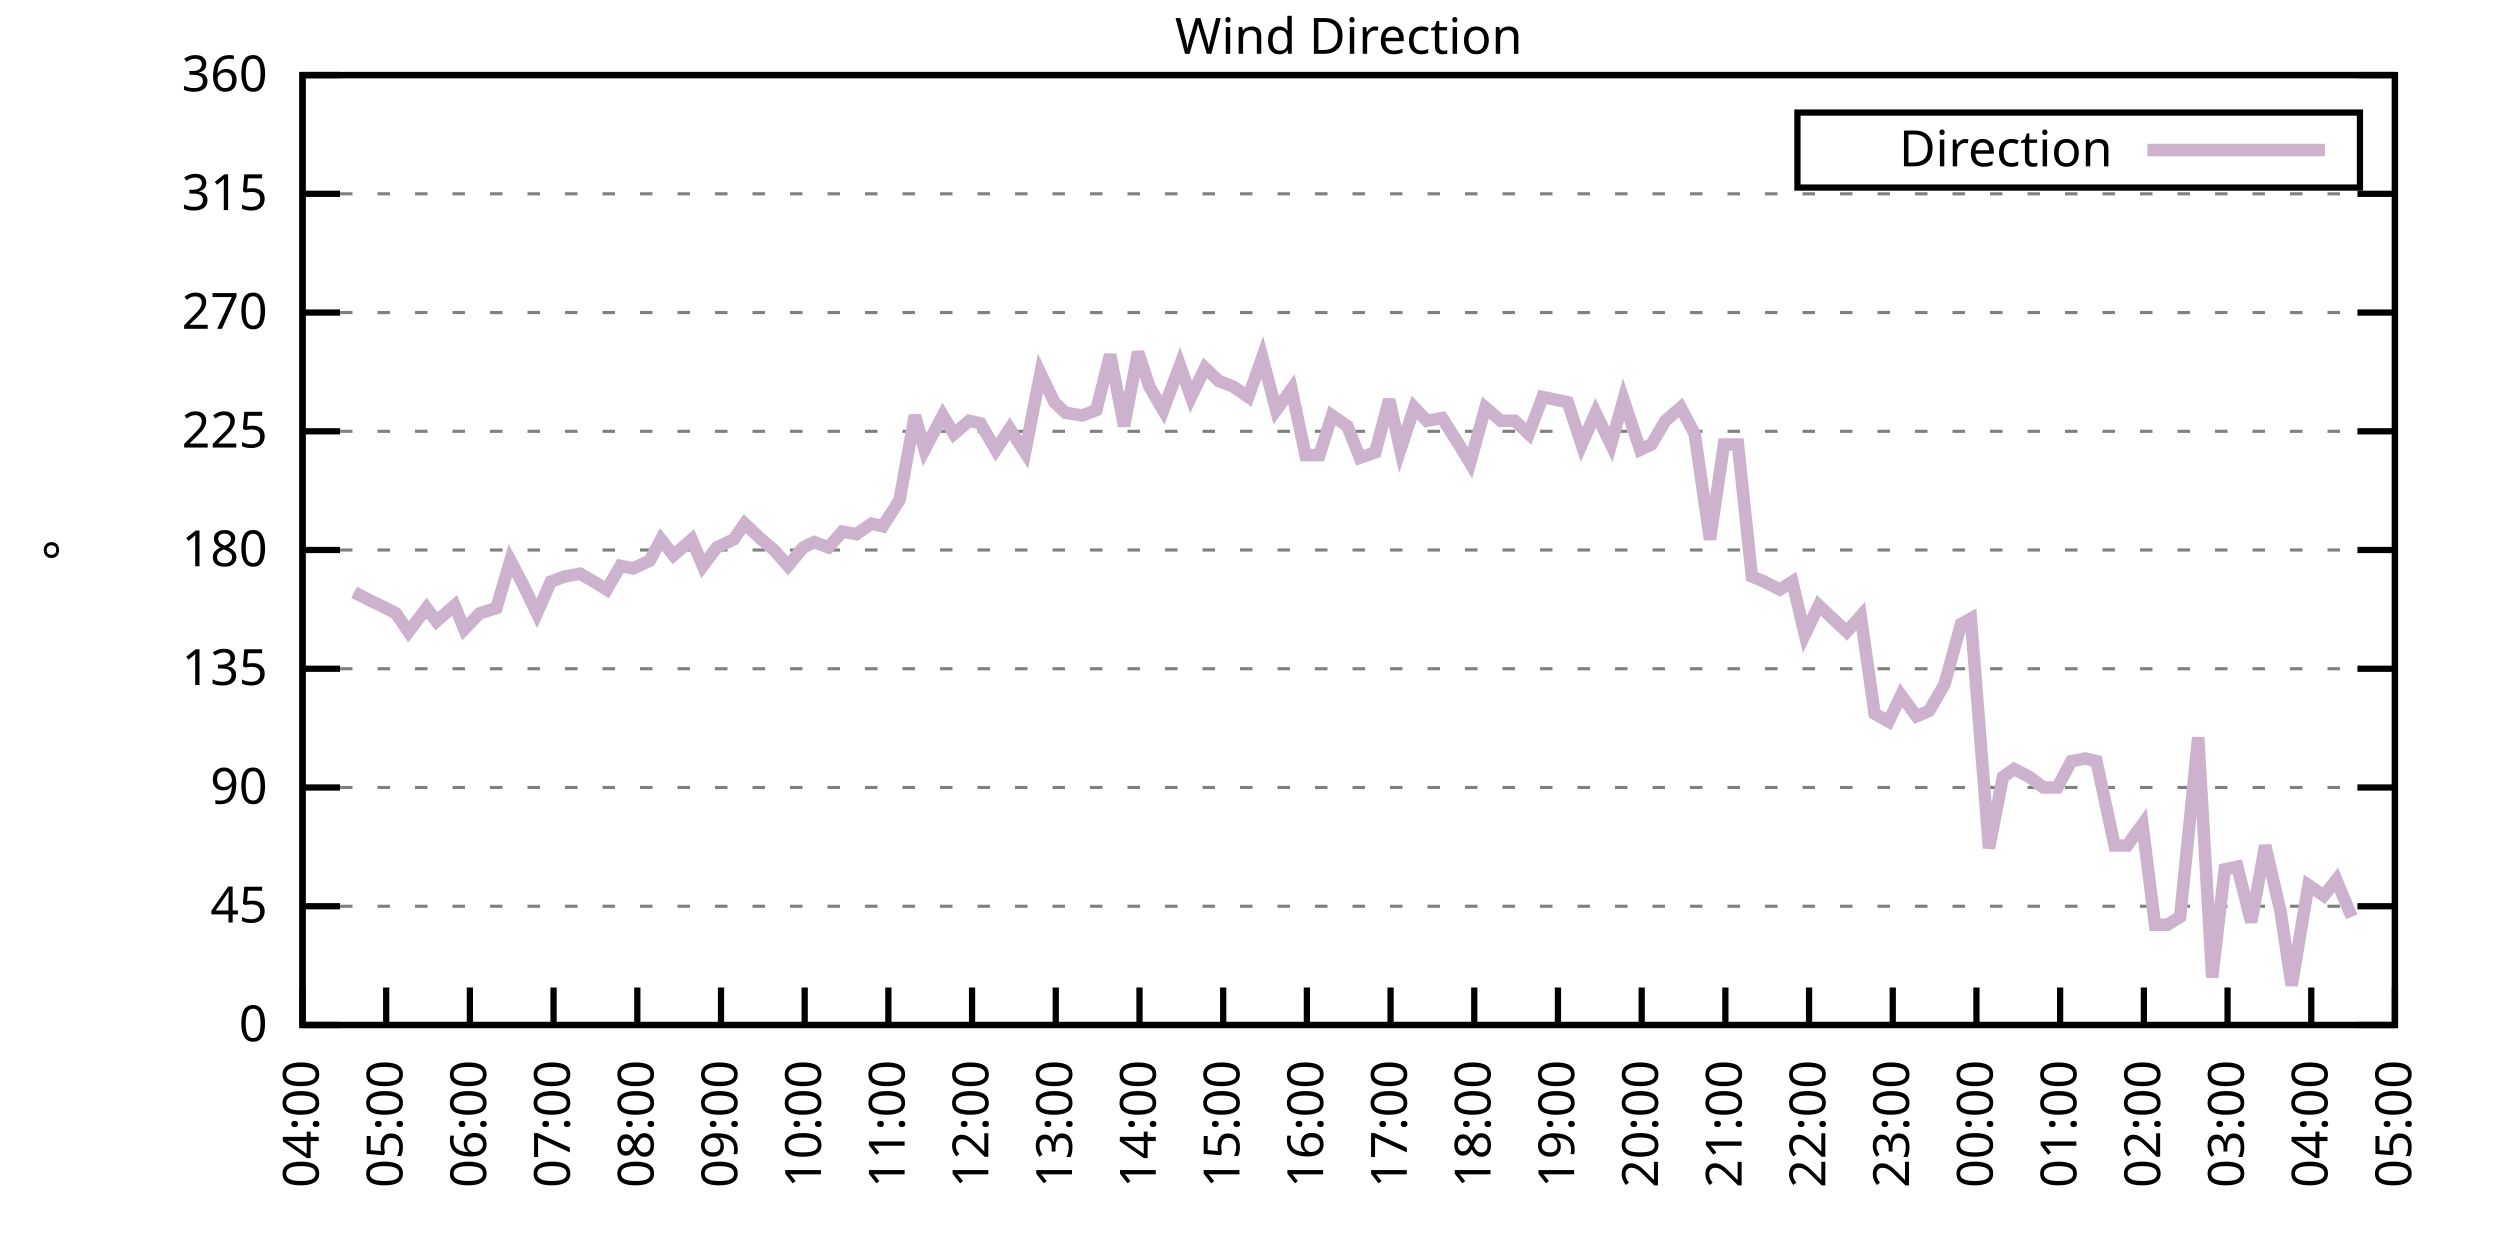
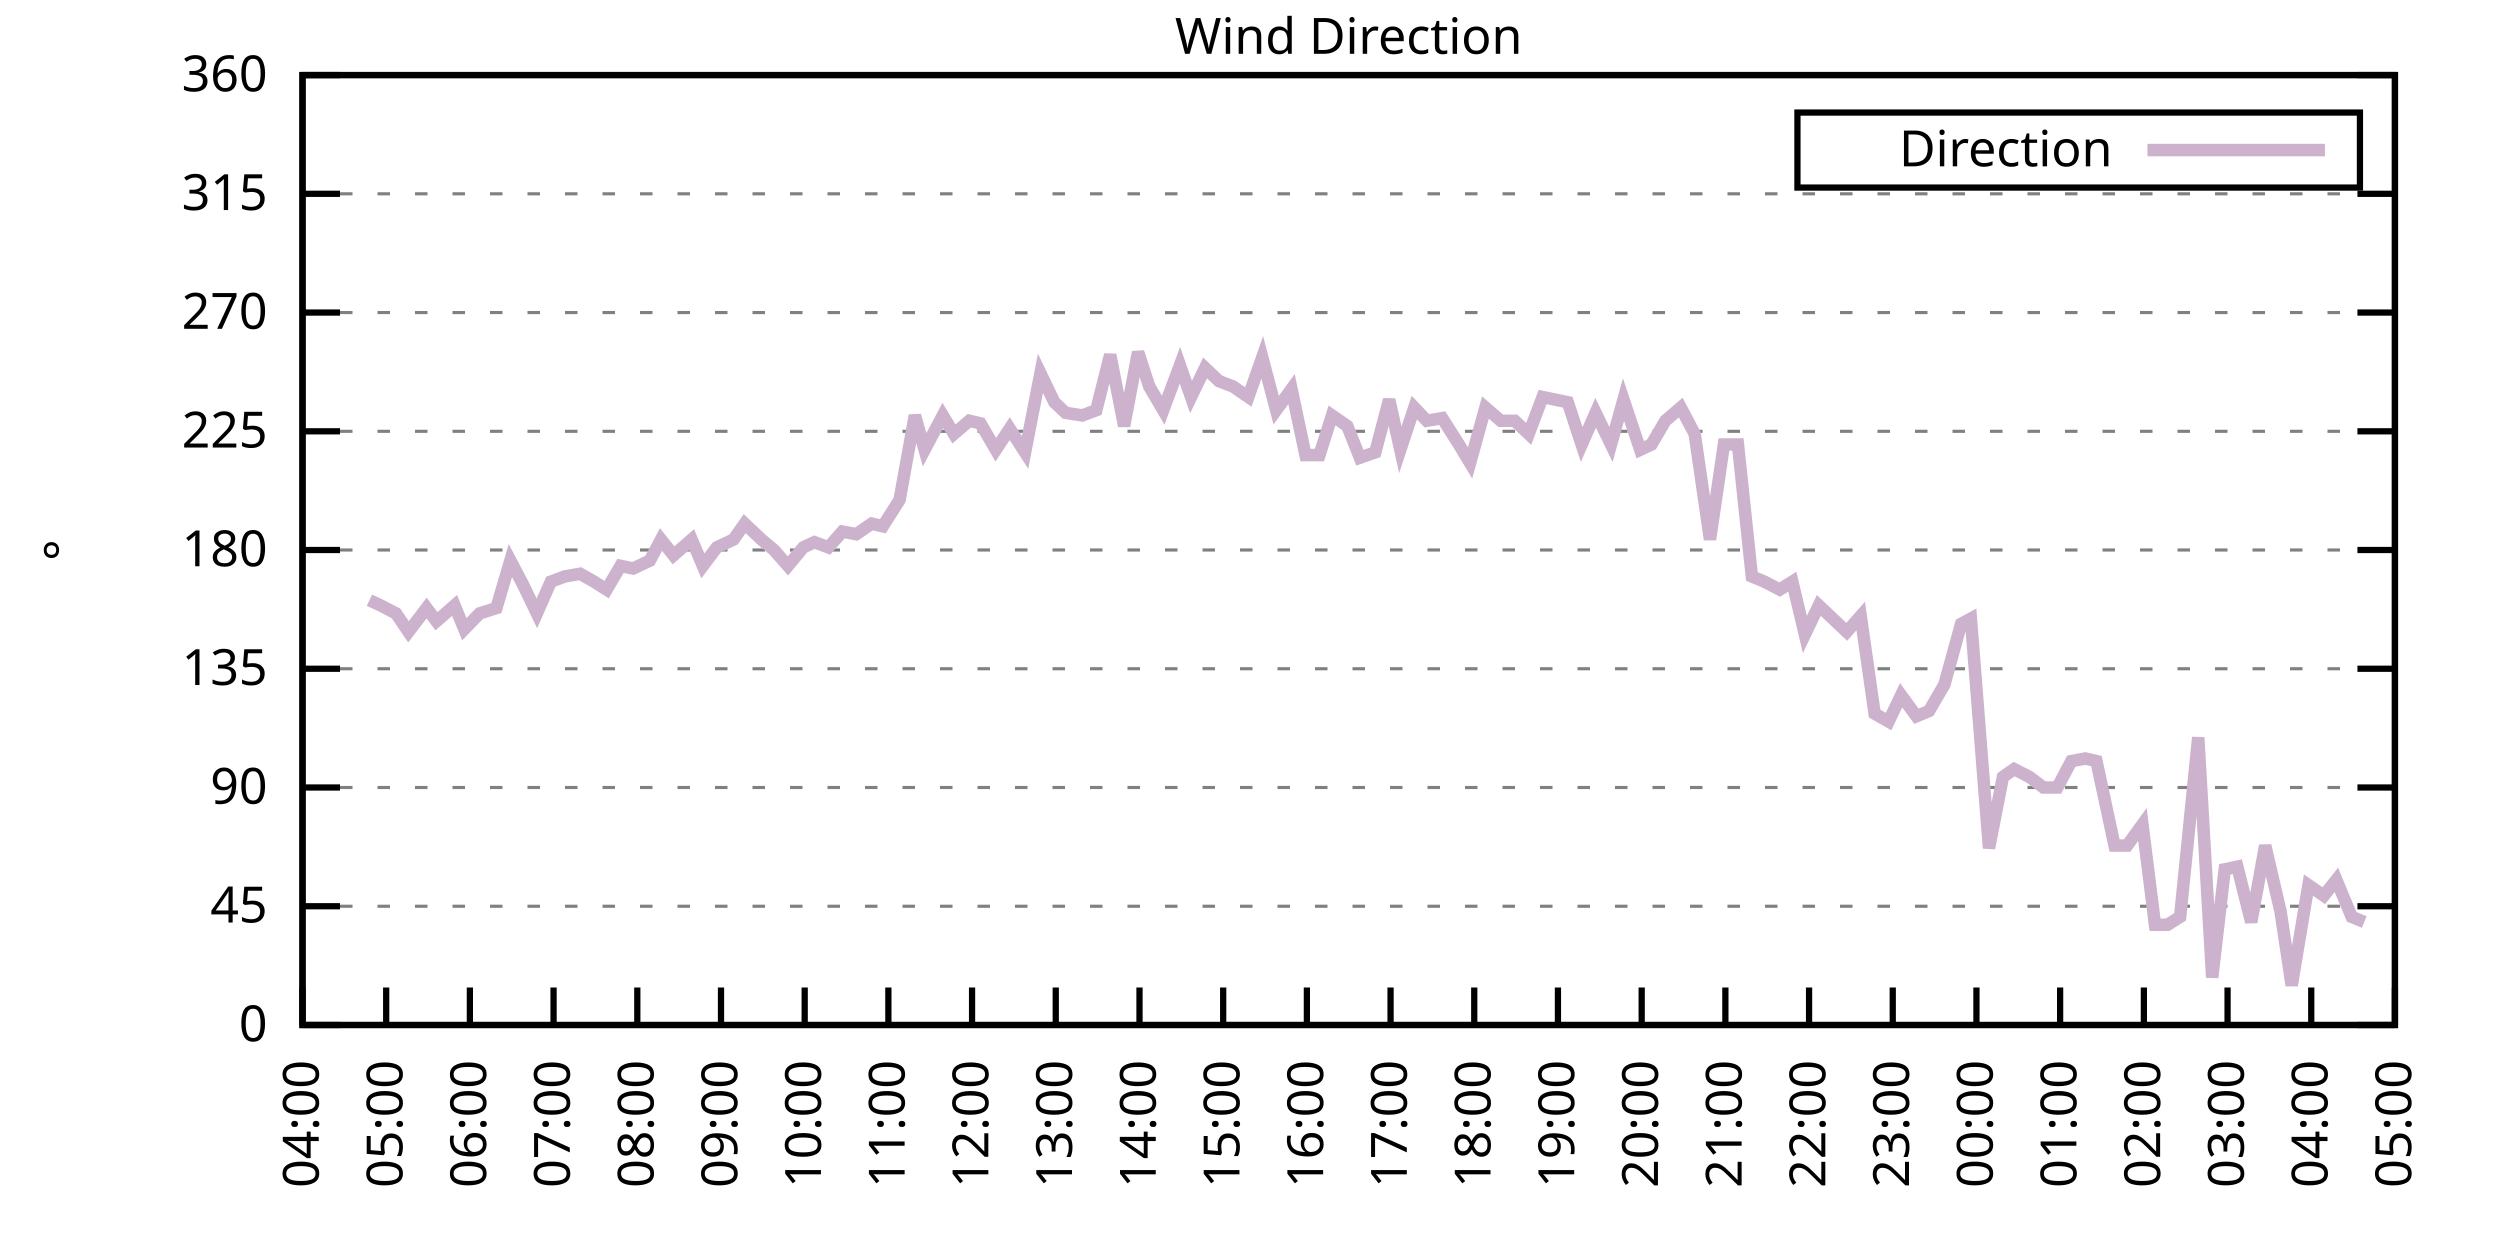
<svg xmlns="http://www.w3.org/2000/svg" xmlns:xlink="http://www.w3.org/1999/xlink" width="400" height="200" viewBox="0 0 400 200">
  <g id="gnuplot_canvas">
    <rect x="0" y="0" width="400" height="200" fill="none" />
    <defs>
      <circle id="gpDot" r="0.5" stroke-width="0.5" stroke="currentColor" />
      <path id="gpPt0" stroke-width="0.333" stroke="currentColor" d="M-1,0 h2 M0,-1 v2" />
      <path id="gpPt1" stroke-width="0.333" stroke="currentColor" d="M-1,-1 L1,1 M1,-1 L-1,1" />
      <path id="gpPt2" stroke-width="0.333" stroke="currentColor" d="M-1,0 L1,0 M0,-1 L0,1 M-1,-1 L1,1 M-1,1 L1,-1" />
      <rect id="gpPt3" stroke-width="0.333" stroke="currentColor" x="-1" y="-1" width="2" height="2" />
      <rect id="gpPt4" stroke-width="0.333" stroke="currentColor" fill="currentColor" x="-1" y="-1" width="2" height="2" />
      <circle id="gpPt5" stroke-width="0.333" stroke="currentColor" cx="0" cy="0" r="1" />
      <use xlink:href="#gpPt5" id="gpPt6" fill="currentColor" stroke="none" />
      <path id="gpPt7" stroke-width="0.333" stroke="currentColor" d="M0,-1.33 L-1.33,0.67 L1.33,0.67 z" />
      <use xlink:href="#gpPt7" id="gpPt8" fill="currentColor" stroke="none" />
      <use xlink:href="#gpPt7" id="gpPt9" stroke="currentColor" transform="rotate(180)" />
      <use xlink:href="#gpPt9" id="gpPt10" fill="currentColor" stroke="none" />
      <use xlink:href="#gpPt3" id="gpPt11" stroke="currentColor" transform="rotate(45)" />
      <use xlink:href="#gpPt11" id="gpPt12" fill="currentColor" stroke="none" />
      <path id="gpPt13" stroke-width="0.333" stroke="currentColor" d="M0,1.330 L1.265,0.411 L0.782,-1.067 L-0.782,-1.076 L-1.265,0.411 z" />
      <use xlink:href="#gpPt13" id="gpPt14" fill="currentColor" stroke="none" />
      <filter id="textbox" filterUnits="objectBoundingBox" x="0" y="0" height="1" width="1">
        <feFlood flood-color="white" flood-opacity="1" result="bgnd" />
        <feComposite in="SourceGraphic" in2="bgnd" operator="atop" />
      </filter>
      <filter id="greybox" filterUnits="objectBoundingBox" x="0" y="0" height="1" width="1">
        <feFlood flood-color="lightgrey" flood-opacity="1" result="grey" />
        <feComposite in="SourceGraphic" in2="grey" operator="atop" />
      </filter>
    </defs>
    <g fill="none" color="white" stroke="currentColor" stroke-width="1.00" stroke-linecap="butt" stroke-linejoin="miter">
</g>
    <g fill="none" color="black" stroke="currentColor" stroke-width="1.00" stroke-linecap="butt" stroke-linejoin="miter">
      <g stroke="none" shape-rendering="crispEdges">
        <polygon fill="rgb(255, 255, 255)" points="48.40,164.00 383.18,164.00 383.18,12.02 48.40,12.02 " />
      </g>
    </g>
    <g fill="none" color="black" stroke="currentColor" stroke-width="1.00" stroke-linecap="butt" stroke-linejoin="miter">
</g>
    <g fill="none" color="black" stroke="black" stroke-width="0.50" stroke-linecap="butt" stroke-linejoin="miter">
</g>
    <g fill="none" color="gray" stroke="currentColor" stroke-width="0.50" stroke-linecap="butt" stroke-linejoin="miter">
      <path stroke="gray" stroke-dasharray="2,4" class="gridline" d="M48.40,164.00 L383.19,164.00  " />
    </g>
    <g fill="none" color="gray" stroke="gray" stroke-width="1.00" stroke-linecap="butt" stroke-linejoin="miter">
</g>
    <g fill="none" color="black" stroke="currentColor" stroke-width="1.00" stroke-linecap="butt" stroke-linejoin="miter">
      <path stroke="black" d="M48.40,164.00 L54.40,164.00 M383.19,164.00 L377.19,164.00  " />
      <g transform="translate(42.80,166.60)" stroke="none" fill="black" font-family="Sans" font-size="8.00" text-anchor="end">
        <text>
          <tspan font-family="Sans"> 0</tspan>
        </text>
      </g>
    </g>
    <g fill="none" color="black" stroke="currentColor" stroke-width="1.00" stroke-linecap="butt" stroke-linejoin="miter">
</g>
    <g fill="none" color="black" stroke="black" stroke-width="0.50" stroke-linecap="butt" stroke-linejoin="miter">
</g>
    <g fill="none" color="gray" stroke="currentColor" stroke-width="0.50" stroke-linecap="butt" stroke-linejoin="miter">
      <path stroke="gray" stroke-dasharray="2,4" class="gridline" d="M48.40,145.00 L383.19,145.00  " />
    </g>
    <g fill="none" color="gray" stroke="gray" stroke-width="1.00" stroke-linecap="butt" stroke-linejoin="miter">
</g>
    <g fill="none" color="black" stroke="currentColor" stroke-width="1.00" stroke-linecap="butt" stroke-linejoin="miter">
      <path stroke="black" d="M48.40,145.00 L54.40,145.00 M383.19,145.00 L377.19,145.00  " />
      <g transform="translate(42.80,147.60)" stroke="none" fill="black" font-family="Sans" font-size="8.00" text-anchor="end">
        <text>
          <tspan font-family="Sans"> 45</tspan>
        </text>
      </g>
    </g>
    <g fill="none" color="black" stroke="currentColor" stroke-width="1.00" stroke-linecap="butt" stroke-linejoin="miter">
</g>
    <g fill="none" color="black" stroke="black" stroke-width="0.50" stroke-linecap="butt" stroke-linejoin="miter">
</g>
    <g fill="none" color="gray" stroke="currentColor" stroke-width="0.50" stroke-linecap="butt" stroke-linejoin="miter">
      <path stroke="gray" stroke-dasharray="2,4" class="gridline" d="M48.40,126.00 L383.19,126.00  " />
    </g>
    <g fill="none" color="gray" stroke="gray" stroke-width="1.00" stroke-linecap="butt" stroke-linejoin="miter">
</g>
    <g fill="none" color="black" stroke="currentColor" stroke-width="1.00" stroke-linecap="butt" stroke-linejoin="miter">
      <path stroke="black" d="M48.40,126.00 L54.40,126.00 M383.19,126.00 L377.19,126.00  " />
      <g transform="translate(42.80,128.60)" stroke="none" fill="black" font-family="Sans" font-size="8.00" text-anchor="end">
        <text>
          <tspan font-family="Sans"> 90</tspan>
        </text>
      </g>
    </g>
    <g fill="none" color="black" stroke="currentColor" stroke-width="1.00" stroke-linecap="butt" stroke-linejoin="miter">
</g>
    <g fill="none" color="black" stroke="black" stroke-width="0.50" stroke-linecap="butt" stroke-linejoin="miter">
</g>
    <g fill="none" color="gray" stroke="currentColor" stroke-width="0.50" stroke-linecap="butt" stroke-linejoin="miter">
      <path stroke="gray" stroke-dasharray="2,4" class="gridline" d="M48.40,107.00 L383.19,107.00  " />
    </g>
    <g fill="none" color="gray" stroke="gray" stroke-width="1.00" stroke-linecap="butt" stroke-linejoin="miter">
</g>
    <g fill="none" color="black" stroke="currentColor" stroke-width="1.00" stroke-linecap="butt" stroke-linejoin="miter">
      <path stroke="black" d="M48.40,107.00 L54.40,107.00 M383.19,107.00 L377.19,107.00  " />
      <g transform="translate(42.80,109.60)" stroke="none" fill="black" font-family="Sans" font-size="8.00" text-anchor="end">
        <text>
          <tspan font-family="Sans"> 135</tspan>
        </text>
      </g>
    </g>
    <g fill="none" color="black" stroke="currentColor" stroke-width="1.00" stroke-linecap="butt" stroke-linejoin="miter">
</g>
    <g fill="none" color="black" stroke="black" stroke-width="0.50" stroke-linecap="butt" stroke-linejoin="miter">
</g>
    <g fill="none" color="gray" stroke="currentColor" stroke-width="0.50" stroke-linecap="butt" stroke-linejoin="miter">
      <path stroke="gray" stroke-dasharray="2,4" class="gridline" d="M48.40,88.00 L383.19,88.00  " />
    </g>
    <g fill="none" color="gray" stroke="gray" stroke-width="1.00" stroke-linecap="butt" stroke-linejoin="miter">
</g>
    <g fill="none" color="black" stroke="currentColor" stroke-width="1.00" stroke-linecap="butt" stroke-linejoin="miter">
      <path stroke="black" d="M48.40,88.00 L54.40,88.00 M383.19,88.00 L377.19,88.00  " />
      <g transform="translate(42.80,90.60)" stroke="none" fill="black" font-family="Sans" font-size="8.00" text-anchor="end">
        <text>
          <tspan font-family="Sans"> 180</tspan>
        </text>
      </g>
    </g>
    <g fill="none" color="black" stroke="currentColor" stroke-width="1.00" stroke-linecap="butt" stroke-linejoin="miter">
</g>
    <g fill="none" color="black" stroke="black" stroke-width="0.50" stroke-linecap="butt" stroke-linejoin="miter">
</g>
    <g fill="none" color="gray" stroke="currentColor" stroke-width="0.50" stroke-linecap="butt" stroke-linejoin="miter">
      <path stroke="gray" stroke-dasharray="2,4" class="gridline" d="M48.40,69.01 L383.19,69.01  " />
    </g>
    <g fill="none" color="gray" stroke="gray" stroke-width="1.00" stroke-linecap="butt" stroke-linejoin="miter">
</g>
    <g fill="none" color="black" stroke="currentColor" stroke-width="1.00" stroke-linecap="butt" stroke-linejoin="miter">
      <path stroke="black" d="M48.40,69.01 L54.40,69.01 M383.19,69.01 L377.19,69.01  " />
      <g transform="translate(42.80,71.61)" stroke="none" fill="black" font-family="Sans" font-size="8.00" text-anchor="end">
        <text>
          <tspan font-family="Sans"> 225</tspan>
        </text>
      </g>
    </g>
    <g fill="none" color="black" stroke="currentColor" stroke-width="1.00" stroke-linecap="butt" stroke-linejoin="miter">
</g>
    <g fill="none" color="black" stroke="black" stroke-width="0.50" stroke-linecap="butt" stroke-linejoin="miter">
</g>
    <g fill="none" color="gray" stroke="currentColor" stroke-width="0.50" stroke-linecap="butt" stroke-linejoin="miter">
      <path stroke="gray" stroke-dasharray="2,4" class="gridline" d="M48.40,50.01 L383.19,50.01  " />
    </g>
    <g fill="none" color="gray" stroke="gray" stroke-width="1.00" stroke-linecap="butt" stroke-linejoin="miter">
</g>
    <g fill="none" color="black" stroke="currentColor" stroke-width="1.00" stroke-linecap="butt" stroke-linejoin="miter">
      <path stroke="black" d="M48.40,50.01 L54.40,50.01 M383.19,50.01 L377.19,50.01  " />
      <g transform="translate(42.80,52.61)" stroke="none" fill="black" font-family="Sans" font-size="8.00" text-anchor="end">
        <text>
          <tspan font-family="Sans"> 270</tspan>
        </text>
      </g>
    </g>
    <g fill="none" color="black" stroke="currentColor" stroke-width="1.00" stroke-linecap="butt" stroke-linejoin="miter">
</g>
    <g fill="none" color="black" stroke="black" stroke-width="0.50" stroke-linecap="butt" stroke-linejoin="miter">
</g>
    <g fill="none" color="gray" stroke="currentColor" stroke-width="0.50" stroke-linecap="butt" stroke-linejoin="miter">
      <path stroke="gray" stroke-dasharray="2,4" class="gridline" d="M48.40,31.01 L383.19,31.01  " />
    </g>
    <g fill="none" color="gray" stroke="gray" stroke-width="1.00" stroke-linecap="butt" stroke-linejoin="miter">
</g>
    <g fill="none" color="black" stroke="currentColor" stroke-width="1.00" stroke-linecap="butt" stroke-linejoin="miter">
      <path stroke="black" d="M48.40,31.01 L54.40,31.01 M383.19,31.01 L377.19,31.01  " />
      <g transform="translate(42.80,33.61)" stroke="none" fill="black" font-family="Sans" font-size="8.00" text-anchor="end">
        <text>
          <tspan font-family="Sans"> 315</tspan>
        </text>
      </g>
    </g>
    <g fill="none" color="black" stroke="currentColor" stroke-width="1.00" stroke-linecap="butt" stroke-linejoin="miter">
</g>
    <g fill="none" color="black" stroke="black" stroke-width="0.50" stroke-linecap="butt" stroke-linejoin="miter">
</g>
    <g fill="none" color="gray" stroke="currentColor" stroke-width="0.50" stroke-linecap="butt" stroke-linejoin="miter">
      <path stroke="gray" stroke-dasharray="2,4" class="gridline" d="M48.40,12.01 L383.19,12.01  " />
    </g>
    <g fill="none" color="gray" stroke="gray" stroke-width="1.00" stroke-linecap="butt" stroke-linejoin="miter">
</g>
    <g fill="none" color="black" stroke="currentColor" stroke-width="1.00" stroke-linecap="butt" stroke-linejoin="miter">
      <path stroke="black" d="M48.40,12.01 L54.40,12.01 M383.19,12.01 L377.19,12.01  " />
      <g transform="translate(42.80,14.61)" stroke="none" fill="black" font-family="Sans" font-size="8.00" text-anchor="end">
        <text>
          <tspan font-family="Sans"> 360</tspan>
        </text>
      </g>
    </g>
    <g fill="none" color="black" stroke="currentColor" stroke-width="1.00" stroke-linecap="butt" stroke-linejoin="miter">
      <path stroke="black" d="M48.40,164.00 L48.40,158.00  " />
      <g transform="translate(51.00,169.60) rotate(270.00)" stroke="none" fill="black" font-family="Sans" font-size="8.00" text-anchor="end">
        <text>
          <tspan font-family="Sans">04:00</tspan>
        </text>
      </g>
    </g>
    <g fill="none" color="black" stroke="currentColor" stroke-width="1.00" stroke-linecap="butt" stroke-linejoin="miter">
      <path stroke="black" d="M61.79,164.00 L61.79,158.00  " />
      <g transform="translate(64.39,169.60) rotate(270.00)" stroke="none" fill="black" font-family="Sans" font-size="8.00" text-anchor="end">
        <text>
          <tspan font-family="Sans">05:00</tspan>
        </text>
      </g>
    </g>
    <g fill="none" color="black" stroke="currentColor" stroke-width="1.00" stroke-linecap="butt" stroke-linejoin="miter">
      <path stroke="black" d="M75.18,164.00 L75.18,158.00  " />
      <g transform="translate(77.78,169.60) rotate(270.00)" stroke="none" fill="black" font-family="Sans" font-size="8.00" text-anchor="end">
        <text>
          <tspan font-family="Sans">06:00</tspan>
        </text>
      </g>
    </g>
    <g fill="none" color="black" stroke="currentColor" stroke-width="1.00" stroke-linecap="butt" stroke-linejoin="miter">
      <path stroke="black" d="M88.57,164.00 L88.57,158.00  " />
      <g transform="translate(91.17,169.60) rotate(270.00)" stroke="none" fill="black" font-family="Sans" font-size="8.00" text-anchor="end">
        <text>
          <tspan font-family="Sans">07:00</tspan>
        </text>
      </g>
    </g>
    <g fill="none" color="black" stroke="currentColor" stroke-width="1.00" stroke-linecap="butt" stroke-linejoin="miter">
      <path stroke="black" d="M101.97,164.00 L101.97,158.00  " />
      <g transform="translate(104.57,169.60) rotate(270.00)" stroke="none" fill="black" font-family="Sans" font-size="8.00" text-anchor="end">
        <text>
          <tspan font-family="Sans">08:00</tspan>
        </text>
      </g>
    </g>
    <g fill="none" color="black" stroke="currentColor" stroke-width="1.00" stroke-linecap="butt" stroke-linejoin="miter">
      <path stroke="black" d="M115.36,164.00 L115.36,158.00  " />
      <g transform="translate(117.96,169.60) rotate(270.00)" stroke="none" fill="black" font-family="Sans" font-size="8.00" text-anchor="end">
        <text>
          <tspan font-family="Sans">09:00</tspan>
        </text>
      </g>
    </g>
    <g fill="none" color="black" stroke="currentColor" stroke-width="1.00" stroke-linecap="butt" stroke-linejoin="miter">
      <path stroke="black" d="M128.75,164.00 L128.75,158.00  " />
      <g transform="translate(131.35,169.60) rotate(270.00)" stroke="none" fill="black" font-family="Sans" font-size="8.00" text-anchor="end">
        <text>
          <tspan font-family="Sans">10:00</tspan>
        </text>
      </g>
    </g>
    <g fill="none" color="black" stroke="currentColor" stroke-width="1.00" stroke-linecap="butt" stroke-linejoin="miter">
      <path stroke="black" d="M142.14,164.00 L142.14,158.00  " />
      <g transform="translate(144.74,169.60) rotate(270.00)" stroke="none" fill="black" font-family="Sans" font-size="8.00" text-anchor="end">
        <text>
          <tspan font-family="Sans">11:00</tspan>
        </text>
      </g>
    </g>
    <g fill="none" color="black" stroke="currentColor" stroke-width="1.00" stroke-linecap="butt" stroke-linejoin="miter">
      <path stroke="black" d="M155.53,164.00 L155.53,158.00  " />
      <g transform="translate(158.13,169.60) rotate(270.00)" stroke="none" fill="black" font-family="Sans" font-size="8.00" text-anchor="end">
        <text>
          <tspan font-family="Sans">12:00</tspan>
        </text>
      </g>
    </g>
    <g fill="none" color="black" stroke="currentColor" stroke-width="1.00" stroke-linecap="butt" stroke-linejoin="miter">
      <path stroke="black" d="M168.92,164.00 L168.92,158.00  " />
      <g transform="translate(171.52,169.60) rotate(270.00)" stroke="none" fill="black" font-family="Sans" font-size="8.00" text-anchor="end">
        <text>
          <tspan font-family="Sans">13:00</tspan>
        </text>
      </g>
    </g>
    <g fill="none" color="black" stroke="currentColor" stroke-width="1.00" stroke-linecap="butt" stroke-linejoin="miter">
      <path stroke="black" d="M182.32,164.00 L182.32,158.00  " />
      <g transform="translate(184.92,169.60) rotate(270.00)" stroke="none" fill="black" font-family="Sans" font-size="8.00" text-anchor="end">
        <text>
          <tspan font-family="Sans">14:00</tspan>
        </text>
      </g>
    </g>
    <g fill="none" color="black" stroke="currentColor" stroke-width="1.00" stroke-linecap="butt" stroke-linejoin="miter">
      <path stroke="black" d="M195.71,164.00 L195.71,158.00  " />
      <g transform="translate(198.31,169.60) rotate(270.00)" stroke="none" fill="black" font-family="Sans" font-size="8.00" text-anchor="end">
        <text>
          <tspan font-family="Sans">15:00</tspan>
        </text>
      </g>
    </g>
    <g fill="none" color="black" stroke="currentColor" stroke-width="1.00" stroke-linecap="butt" stroke-linejoin="miter">
      <path stroke="black" d="M209.10,164.00 L209.10,158.00  " />
      <g transform="translate(211.70,169.60) rotate(270.00)" stroke="none" fill="black" font-family="Sans" font-size="8.00" text-anchor="end">
        <text>
          <tspan font-family="Sans">16:00</tspan>
        </text>
      </g>
    </g>
    <g fill="none" color="black" stroke="currentColor" stroke-width="1.00" stroke-linecap="butt" stroke-linejoin="miter">
      <path stroke="black" d="M222.49,164.00 L222.49,158.00  " />
      <g transform="translate(225.09,169.60) rotate(270.00)" stroke="none" fill="black" font-family="Sans" font-size="8.00" text-anchor="end">
        <text>
          <tspan font-family="Sans">17:00</tspan>
        </text>
      </g>
    </g>
    <g fill="none" color="black" stroke="currentColor" stroke-width="1.00" stroke-linecap="butt" stroke-linejoin="miter">
      <path stroke="black" d="M235.88,164.00 L235.88,158.00  " />
      <g transform="translate(238.48,169.60) rotate(270.00)" stroke="none" fill="black" font-family="Sans" font-size="8.00" text-anchor="end">
        <text>
          <tspan font-family="Sans">18:00</tspan>
        </text>
      </g>
    </g>
    <g fill="none" color="black" stroke="currentColor" stroke-width="1.00" stroke-linecap="butt" stroke-linejoin="miter">
      <path stroke="black" d="M249.27,164.00 L249.27,158.00  " />
      <g transform="translate(251.87,169.60) rotate(270.00)" stroke="none" fill="black" font-family="Sans" font-size="8.00" text-anchor="end">
        <text>
          <tspan font-family="Sans">19:00</tspan>
        </text>
      </g>
    </g>
    <g fill="none" color="black" stroke="currentColor" stroke-width="1.00" stroke-linecap="butt" stroke-linejoin="miter">
      <path stroke="black" d="M262.67,164.00 L262.67,158.00  " />
      <g transform="translate(265.27,169.60) rotate(270.00)" stroke="none" fill="black" font-family="Sans" font-size="8.00" text-anchor="end">
        <text>
          <tspan font-family="Sans">20:00</tspan>
        </text>
      </g>
    </g>
    <g fill="none" color="black" stroke="currentColor" stroke-width="1.00" stroke-linecap="butt" stroke-linejoin="miter">
      <path stroke="black" d="M276.06,164.00 L276.06,158.00  " />
      <g transform="translate(278.66,169.60) rotate(270.00)" stroke="none" fill="black" font-family="Sans" font-size="8.00" text-anchor="end">
        <text>
          <tspan font-family="Sans">21:00</tspan>
        </text>
      </g>
    </g>
    <g fill="none" color="black" stroke="currentColor" stroke-width="1.00" stroke-linecap="butt" stroke-linejoin="miter">
      <path stroke="black" d="M289.45,164.00 L289.45,158.00  " />
      <g transform="translate(292.05,169.60) rotate(270.00)" stroke="none" fill="black" font-family="Sans" font-size="8.00" text-anchor="end">
        <text>
          <tspan font-family="Sans">22:00</tspan>
        </text>
      </g>
    </g>
    <g fill="none" color="black" stroke="currentColor" stroke-width="1.00" stroke-linecap="butt" stroke-linejoin="miter">
      <path stroke="black" d="M302.84,164.00 L302.84,158.00  " />
      <g transform="translate(305.44,169.60) rotate(270.00)" stroke="none" fill="black" font-family="Sans" font-size="8.00" text-anchor="end">
        <text>
          <tspan font-family="Sans">23:00</tspan>
        </text>
      </g>
    </g>
    <g fill="none" color="black" stroke="currentColor" stroke-width="1.00" stroke-linecap="butt" stroke-linejoin="miter">
      <path stroke="black" d="M316.23,164.00 L316.23,158.00  " />
      <g transform="translate(318.83,169.60) rotate(270.00)" stroke="none" fill="black" font-family="Sans" font-size="8.00" text-anchor="end">
        <text>
          <tspan font-family="Sans">00:00</tspan>
        </text>
      </g>
    </g>
    <g fill="none" color="black" stroke="currentColor" stroke-width="1.00" stroke-linecap="butt" stroke-linejoin="miter">
      <path stroke="black" d="M329.62,164.00 L329.62,158.00  " />
      <g transform="translate(332.22,169.60) rotate(270.00)" stroke="none" fill="black" font-family="Sans" font-size="8.00" text-anchor="end">
        <text>
          <tspan font-family="Sans">01:00</tspan>
        </text>
      </g>
    </g>
    <g fill="none" color="black" stroke="currentColor" stroke-width="1.00" stroke-linecap="butt" stroke-linejoin="miter">
      <path stroke="black" d="M343.02,164.00 L343.02,158.00  " />
      <g transform="translate(345.62,169.60) rotate(270.00)" stroke="none" fill="black" font-family="Sans" font-size="8.00" text-anchor="end">
        <text>
          <tspan font-family="Sans">02:00</tspan>
        </text>
      </g>
    </g>
    <g fill="none" color="black" stroke="currentColor" stroke-width="1.00" stroke-linecap="butt" stroke-linejoin="miter">
      <path stroke="black" d="M356.41,164.00 L356.41,158.00  " />
      <g transform="translate(359.01,169.60) rotate(270.00)" stroke="none" fill="black" font-family="Sans" font-size="8.00" text-anchor="end">
        <text>
          <tspan font-family="Sans">03:00</tspan>
        </text>
      </g>
    </g>
    <g fill="none" color="black" stroke="currentColor" stroke-width="1.00" stroke-linecap="butt" stroke-linejoin="miter">
      <path stroke="black" d="M369.80,164.00 L369.80,158.00  " />
      <g transform="translate(372.40,169.60) rotate(270.00)" stroke="none" fill="black" font-family="Sans" font-size="8.00" text-anchor="end">
        <text>
          <tspan font-family="Sans">04:00</tspan>
        </text>
      </g>
    </g>
    <g fill="none" color="black" stroke="currentColor" stroke-width="1.00" stroke-linecap="butt" stroke-linejoin="miter">
      <path stroke="black" d="M383.19,164.00 L383.19,158.00  " />
      <g transform="translate(385.79,169.60) rotate(270.00)" stroke="none" fill="black" font-family="Sans" font-size="8.00" text-anchor="end">
        <text>
          <tspan font-family="Sans">05:00</tspan>
        </text>
      </g>
    </g>
    <g fill="none" color="black" stroke="currentColor" stroke-width="1.00" stroke-linecap="butt" stroke-linejoin="miter">
</g>
    <g fill="none" color="black" stroke="currentColor" stroke-width="1.00" stroke-linecap="butt" stroke-linejoin="miter">
      <path stroke="black" d="M48.40,12.01 L48.40,164.00 L383.19,164.00 L383.19,12.01 L48.40,12.01 Z  " />
    </g>
    <g fill="none" color="black" stroke="currentColor" stroke-width="1.00" stroke-linecap="butt" stroke-linejoin="miter">
</g>
    <g fill="none" color="black" stroke="currentColor" stroke-width="1.00" stroke-linecap="butt" stroke-linejoin="miter">
      <path stroke="black" d="M287.59,30.01 L287.59,18.01 L377.59,18.01 L377.59,30.01 L287.59,30.01 Z  " />
    </g>
    <g id="Wind_direction_plot_1">
      <g fill="none" color="white" stroke="black" stroke-width="2.00" stroke-linecap="butt" stroke-linejoin="miter">
</g>
      <g fill="none" color="black" stroke="currentColor" stroke-width="2.00" stroke-linecap="butt" stroke-linejoin="miter">
        <g transform="translate(337.99,26.61)" stroke="none" fill="black" font-family="Sans" font-size="8.00" text-anchor="end">
          <text>
            <tspan font-family="Sans">Direction</tspan>
          </text>
        </g>
      </g>
      <g fill="none" color="black" stroke="currentColor" stroke-width="2.00" stroke-linecap="butt" stroke-linejoin="miter">
-         <path stroke="rgb(204, 178, 204)" d="M343.59,24.01 L371.99,24.01 M56.66,94.76 L59.11,96.03 L60.90,96.87 L63.35,98.14 L65.36,101.09 L68.26,97.29   L69.83,99.40 L72.73,96.87 L74.29,100.67 L76.75,98.14 L79.42,97.29 L81.66,89.69 L83.66,93.49 L85.90,98.14   L88.13,93.07 L90.36,92.23 L92.82,91.80 L95.05,93.07 L97.06,94.34 L99.29,90.54 L101.30,90.96 L103.98,89.69   L105.76,86.32 L107.77,88.85 L110.67,86.32 L112.46,90.54 L114.69,87.58 L117.37,86.32 L119.15,83.78 L121.83,86.32   L123.84,88.00 L126.07,90.54 L128.53,87.58 L130.31,86.74 L132.54,87.58 L134.78,85.05 L137.01,85.47 L139.46,83.78   L141.25,84.21 L143.93,79.98 L146.38,66.47 L147.94,71.96 L150.85,66.47 L152.63,69.43 L155.09,67.32 L156.87,67.74   L159.33,71.96 L161.56,68.58 L164.01,72.38 L166.47,59.72 L168.70,64.36 L170.49,66.05 L173.17,66.47 L175.40,65.63   L177.63,56.76 L179.86,68.16 L182.09,56.34 L183.88,61.83 L186.11,65.63 L188.79,58.45 L190.57,63.52 L192.81,58.87   L195.04,60.98 L197.27,61.83 L199.73,63.52 L201.96,57.18 L204.19,65.63 L206.64,62.25 L208.88,72.81 L211.11,72.81   L213.12,66.47 L215.57,68.16 L217.58,73.23 L220.04,72.38 L222.27,63.94 L224.05,71.96 L226.29,65.21 L228.29,67.32   L230.75,66.90 L233.43,71.12 L235.21,74.07 L237.67,65.21 L240.12,67.32 L242.36,67.32 L244.59,69.43 L246.82,63.52   L250.84,64.36 L253.07,71.12 L255.30,66.05 L257.76,71.12 L259.76,63.94 L262.44,71.96 L264.23,71.12 L266.46,67.32   L268.92,65.21 L271.15,69.43 L273.60,86.32 L275.83,71.12 L278.07,71.12 L280.30,92.23 L282.31,93.07 L284.76,94.34   L286.77,93.07 L288.78,101.52 L291.01,96.87 L293.24,98.98 L295.48,101.09 L297.71,98.56 L299.94,114.18 L302.17,115.45   L304.18,111.23 L306.63,114.60 L308.64,113.76 L311.10,109.54 L313.78,99.83 L315.34,98.98 L318.24,135.71 L320.47,124.31   L322.26,123.05 L324.71,124.31 L326.95,126.00 L329.18,126.00 L331.41,121.78 L333.64,121.36 L335.43,121.78 L338.33,135.29   L340.34,135.29 L342.79,131.91 L344.80,147.96 L346.81,147.96 L348.82,146.69 L351.72,117.98 L353.95,156.40 L355.96,139.09   L357.97,138.67 L360.20,147.53 L362.43,135.29 L364.89,145.85 L366.67,157.67 L369.35,141.62 L371.81,143.31 L373.82,140.78   L376.27,146.69  " />
+         <path stroke="rgb(204, 178, 204)" d="M343.59,24.01 L371.99,24.01 M59.11,96.03 L60.90,96.87 L63.35,98.14 L65.36,101.09 L68.26,97.29 L69.83,99.40   L72.73,96.87 L74.29,100.67 L76.75,98.14 L79.42,97.29 L81.66,89.69 L83.66,93.49 L85.90,98.14 L88.13,93.07   L90.36,92.23 L92.82,91.80 L95.05,93.07 L97.06,94.34 L99.29,90.54 L101.30,90.96 L103.98,89.69 L105.76,86.32   L107.77,88.85 L110.67,86.32 L112.46,90.54 L114.69,87.58 L117.37,86.32 L119.15,83.78 L121.83,86.32 L123.84,88.00   L126.07,90.54 L128.53,87.58 L130.31,86.74 L132.54,87.58 L134.78,85.05 L137.01,85.47 L139.46,83.78 L141.25,84.21   L143.93,79.98 L146.38,66.47 L147.94,71.96 L150.85,66.47 L152.63,69.43 L155.09,67.32 L156.87,67.74 L159.33,71.96   L161.56,68.58 L164.01,72.38 L166.47,59.72 L168.70,64.36 L170.49,66.05 L173.17,66.47 L175.40,65.63 L177.63,56.76   L179.86,68.16 L182.09,56.34 L183.88,61.83 L186.11,65.63 L188.79,58.45 L190.57,63.52 L192.81,58.87 L195.04,60.98   L197.27,61.83 L199.73,63.52 L201.96,57.18 L204.19,65.63 L206.64,62.25 L208.88,72.81 L211.11,72.81 L213.12,66.47   L215.57,68.16 L217.58,73.23 L220.04,72.38 L222.27,63.94 L224.05,71.96 L226.29,65.21 L228.29,67.32 L230.75,66.90   L233.43,71.12 L235.21,74.07 L237.67,65.21 L240.12,67.32 L242.36,67.32 L244.59,69.43 L246.82,63.52 L250.84,64.36   L253.07,71.12 L255.30,66.05 L257.76,71.12 L259.76,63.94 L262.44,71.96 L264.23,71.12 L266.46,67.32 L268.92,65.21   L271.15,69.43 L273.60,86.32 L275.83,71.12 L278.07,71.12 L280.30,92.23 L282.31,93.07 L284.76,94.34 L286.77,93.07   L288.78,101.52 L291.01,96.87 L293.24,98.98 L295.48,101.09 L297.71,98.56 L299.94,114.18 L302.17,115.45 L304.18,111.23   L306.63,114.60 L308.64,113.76 L311.10,109.54 L313.78,99.83 L315.34,98.98 L318.24,135.71 L320.47,124.31 L322.26,123.05   L324.71,124.31 L326.95,126.00 L329.18,126.00 L331.41,121.78 L333.64,121.36 L335.43,121.78 L338.33,135.29 L340.34,135.29   L342.79,131.91 L344.80,147.96 L346.81,147.96 L348.82,146.69 L351.72,117.98 L353.95,156.40 L355.96,139.09 L357.97,138.67   L360.20,147.53 L362.43,135.29 L364.89,145.85 L366.67,157.67 L369.35,141.62 L371.81,143.31 L373.82,140.78 L376.27,146.69   L378.28,147.53  " />
      </g>
    </g>
    <g fill="none" color="black" stroke="currentColor" stroke-width="2.00" stroke-linecap="butt" stroke-linejoin="miter">
</g>
    <g fill="none" color="black" stroke="black" stroke-width="1.00" stroke-linecap="butt" stroke-linejoin="miter">
</g>
    <g fill="none" color="black" stroke="currentColor" stroke-width="1.00" stroke-linecap="butt" stroke-linejoin="miter">
      <path stroke="black" d="M48.40,12.01 L48.40,164.00 L383.19,164.00 L383.19,12.01 L48.40,12.01 Z  " />
      <g transform="translate(12.80,88.01) rotate(270.00)" stroke="none" fill="black" font-family="Sans" font-size="8.00" text-anchor="middle">
        <text>
          <tspan font-family="Sans">°</tspan>
        </text>
      </g>
    </g>
    <g fill="none" color="black" stroke="currentColor" stroke-width="1.00" stroke-linecap="butt" stroke-linejoin="miter">
</g>
    <g fill="none" color="black" stroke="currentColor" stroke-width="1.00" stroke-linecap="butt" stroke-linejoin="miter">
      <g transform="translate(215.79,8.61)" stroke="none" fill="black" font-family="Sans" font-size="8.00" text-anchor="middle">
        <text>
          <tspan font-family="Sans">Wind Direction</tspan>
        </text>
      </g>
    </g>
    <g fill="none" color="black" stroke="currentColor" stroke-width="1.00" stroke-linecap="butt" stroke-linejoin="miter">
</g>
  </g>
</svg>
